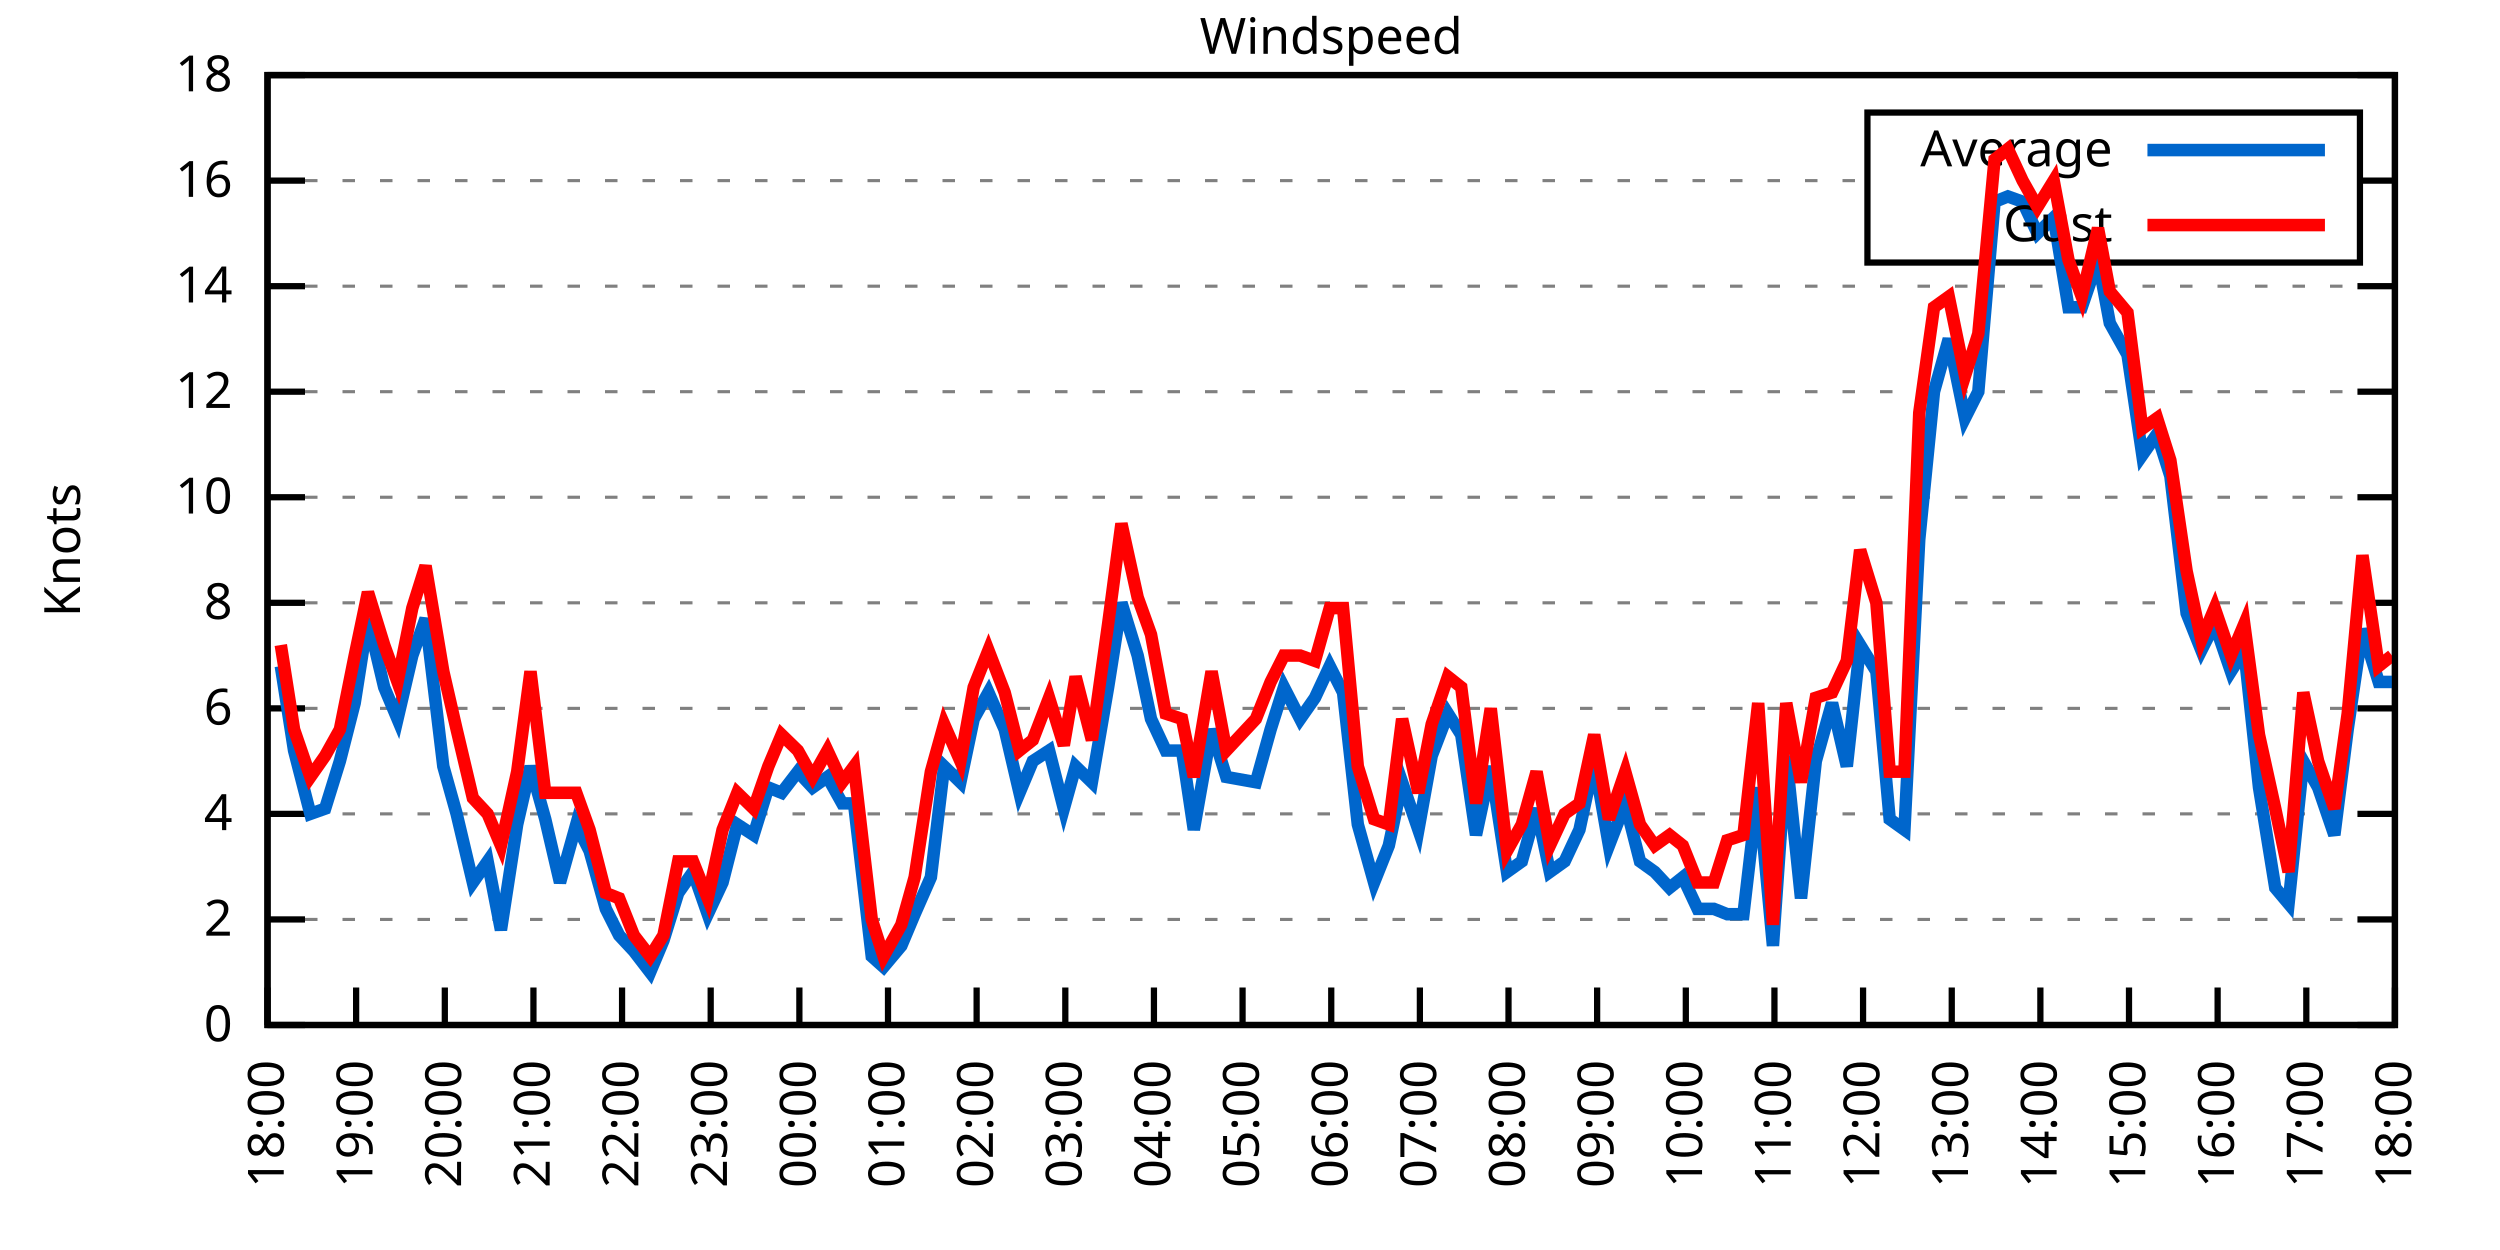
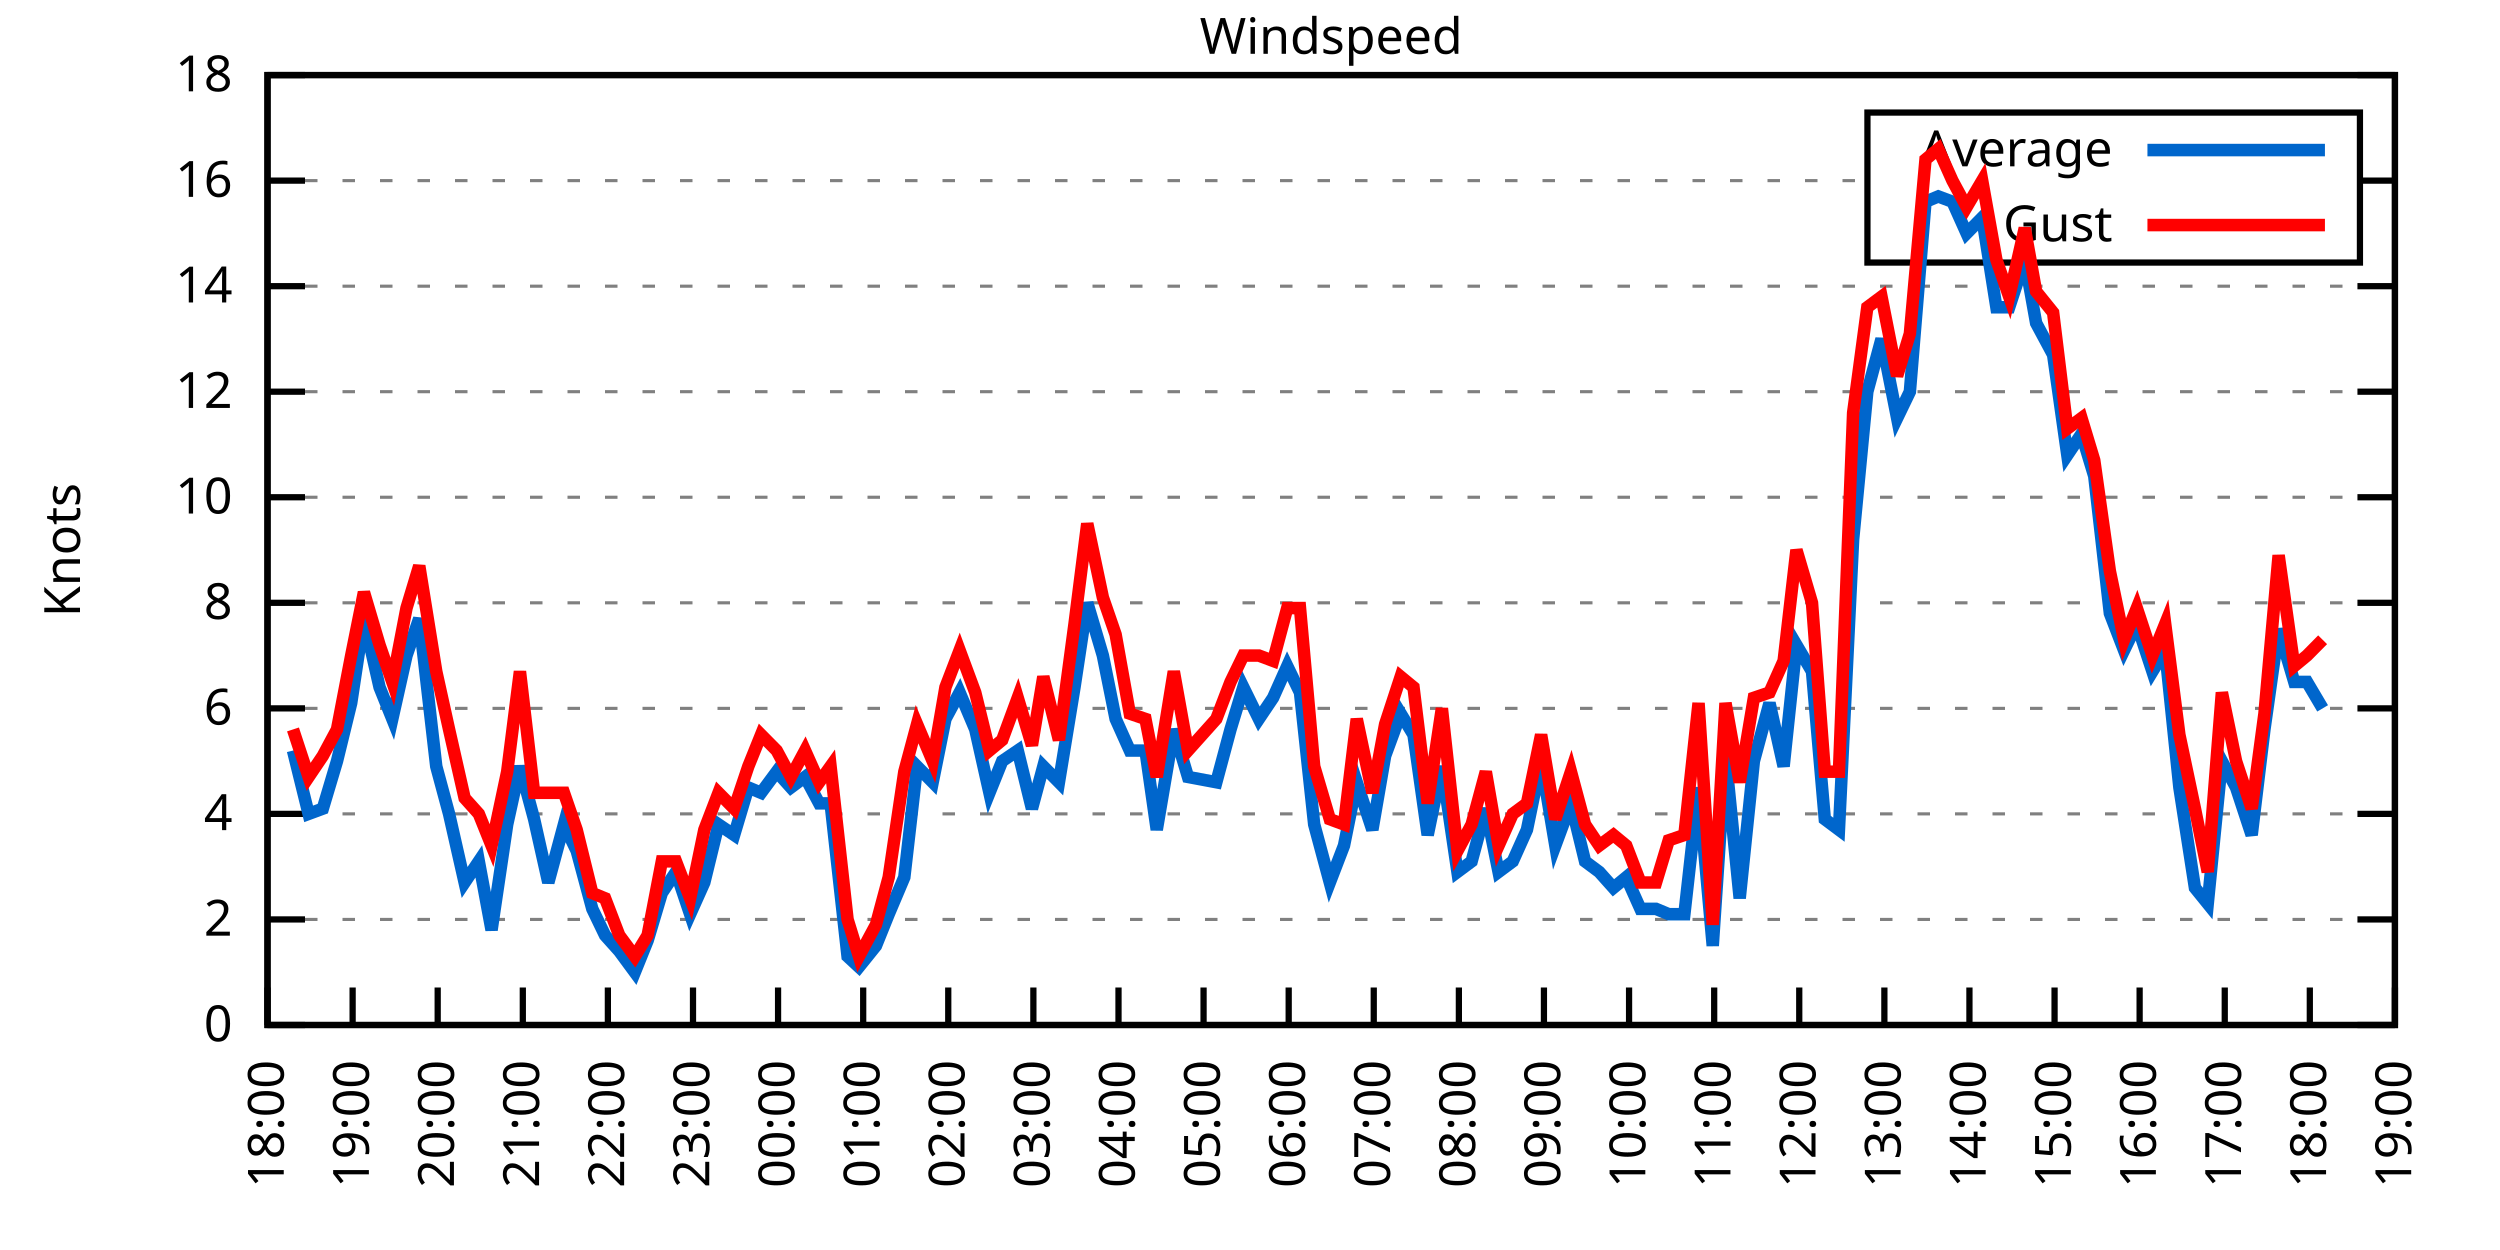
<svg xmlns="http://www.w3.org/2000/svg" xmlns:xlink="http://www.w3.org/1999/xlink" width="400" height="200" viewBox="0 0 400 200">
  <g id="gnuplot_canvas">
    <rect x="0" y="0" width="400" height="200" fill="none" />
    <defs>
      <circle id="gpDot" r="0.5" stroke-width="0.5" stroke="currentColor" />
      <path id="gpPt0" stroke-width="0.333" stroke="currentColor" d="M-1,0 h2 M0,-1 v2" />
      <path id="gpPt1" stroke-width="0.333" stroke="currentColor" d="M-1,-1 L1,1 M1,-1 L-1,1" />
      <path id="gpPt2" stroke-width="0.333" stroke="currentColor" d="M-1,0 L1,0 M0,-1 L0,1 M-1,-1 L1,1 M-1,1 L1,-1" />
      <rect id="gpPt3" stroke-width="0.333" stroke="currentColor" x="-1" y="-1" width="2" height="2" />
      <rect id="gpPt4" stroke-width="0.333" stroke="currentColor" fill="currentColor" x="-1" y="-1" width="2" height="2" />
      <circle id="gpPt5" stroke-width="0.333" stroke="currentColor" cx="0" cy="0" r="1" />
      <use xlink:href="#gpPt5" id="gpPt6" fill="currentColor" stroke="none" />
      <path id="gpPt7" stroke-width="0.333" stroke="currentColor" d="M0,-1.33 L-1.33,0.67 L1.33,0.67 z" />
      <use xlink:href="#gpPt7" id="gpPt8" fill="currentColor" stroke="none" />
      <use xlink:href="#gpPt7" id="gpPt9" stroke="currentColor" transform="rotate(180)" />
      <use xlink:href="#gpPt9" id="gpPt10" fill="currentColor" stroke="none" />
      <use xlink:href="#gpPt3" id="gpPt11" stroke="currentColor" transform="rotate(45)" />
      <use xlink:href="#gpPt11" id="gpPt12" fill="currentColor" stroke="none" />
      <path id="gpPt13" stroke-width="0.333" stroke="currentColor" d="M0,1.330 L1.265,0.411 L0.782,-1.067 L-0.782,-1.076 L-1.265,0.411 z" />
      <use xlink:href="#gpPt13" id="gpPt14" fill="currentColor" stroke="none" />
      <filter id="textbox" filterUnits="objectBoundingBox" x="0" y="0" height="1" width="1">
        <feFlood flood-color="white" flood-opacity="1" result="bgnd" />
        <feComposite in="SourceGraphic" in2="bgnd" operator="atop" />
      </filter>
      <filter id="greybox" filterUnits="objectBoundingBox" x="0" y="0" height="1" width="1">
        <feFlood flood-color="lightgrey" flood-opacity="1" result="grey" />
        <feComposite in="SourceGraphic" in2="grey" operator="atop" />
      </filter>
    </defs>
    <g fill="none" color="white" stroke="currentColor" stroke-width="1.00" stroke-linecap="butt" stroke-linejoin="miter">
</g>
    <g fill="none" color="black" stroke="currentColor" stroke-width="1.00" stroke-linecap="butt" stroke-linejoin="miter">
      <g stroke="none" shape-rendering="crispEdges">
        <polygon fill="rgb(255, 255, 255)" points="42.80,164.00 383.18,164.00 383.18,12.02 42.80,12.02 " />
      </g>
    </g>
    <g fill="none" color="black" stroke="currentColor" stroke-width="1.00" stroke-linecap="butt" stroke-linejoin="miter">
</g>
    <g fill="none" color="black" stroke="black" stroke-width="0.50" stroke-linecap="butt" stroke-linejoin="miter">
</g>
    <g fill="none" color="gray" stroke="currentColor" stroke-width="0.50" stroke-linecap="butt" stroke-linejoin="miter">
      <path stroke="gray" stroke-dasharray="2,4" class="gridline" d="M42.80,164.00 L383.19,164.00  " />
    </g>
    <g fill="none" color="gray" stroke="gray" stroke-width="1.00" stroke-linecap="butt" stroke-linejoin="miter">
</g>
    <g fill="none" color="black" stroke="currentColor" stroke-width="1.00" stroke-linecap="butt" stroke-linejoin="miter">
      <path stroke="black" d="M42.80,164.00 L48.80,164.00 M383.19,164.00 L377.19,164.00  " />
      <g transform="translate(37.20,166.60)" stroke="none" fill="black" font-family="Sans" font-size="8.00" text-anchor="end">
        <text>
          <tspan font-family="Sans"> 0</tspan>
        </text>
      </g>
    </g>
    <g fill="none" color="black" stroke="currentColor" stroke-width="1.00" stroke-linecap="butt" stroke-linejoin="miter">
</g>
    <g fill="none" color="black" stroke="black" stroke-width="0.50" stroke-linecap="butt" stroke-linejoin="miter">
</g>
    <g fill="none" color="gray" stroke="currentColor" stroke-width="0.50" stroke-linecap="butt" stroke-linejoin="miter">
      <path stroke="gray" stroke-dasharray="2,4" class="gridline" d="M42.80,147.11 L383.19,147.11  " />
    </g>
    <g fill="none" color="gray" stroke="gray" stroke-width="1.00" stroke-linecap="butt" stroke-linejoin="miter">
</g>
    <g fill="none" color="black" stroke="currentColor" stroke-width="1.00" stroke-linecap="butt" stroke-linejoin="miter">
      <path stroke="black" d="M42.80,147.11 L48.80,147.11 M383.19,147.11 L377.19,147.11  " />
      <g transform="translate(37.20,149.71)" stroke="none" fill="black" font-family="Sans" font-size="8.00" text-anchor="end">
        <text>
          <tspan font-family="Sans"> 2</tspan>
        </text>
      </g>
    </g>
    <g fill="none" color="black" stroke="currentColor" stroke-width="1.00" stroke-linecap="butt" stroke-linejoin="miter">
</g>
    <g fill="none" color="black" stroke="black" stroke-width="0.50" stroke-linecap="butt" stroke-linejoin="miter">
</g>
    <g fill="none" color="gray" stroke="currentColor" stroke-width="0.50" stroke-linecap="butt" stroke-linejoin="miter">
      <path stroke="gray" stroke-dasharray="2,4" class="gridline" d="M42.80,130.22 L383.19,130.22  " />
    </g>
    <g fill="none" color="gray" stroke="gray" stroke-width="1.00" stroke-linecap="butt" stroke-linejoin="miter">
</g>
    <g fill="none" color="black" stroke="currentColor" stroke-width="1.00" stroke-linecap="butt" stroke-linejoin="miter">
      <path stroke="black" d="M42.80,130.22 L48.80,130.22 M383.19,130.22 L377.19,130.22  " />
      <g transform="translate(37.20,132.82)" stroke="none" fill="black" font-family="Sans" font-size="8.00" text-anchor="end">
        <text>
          <tspan font-family="Sans"> 4</tspan>
        </text>
      </g>
    </g>
    <g fill="none" color="black" stroke="currentColor" stroke-width="1.00" stroke-linecap="butt" stroke-linejoin="miter">
</g>
    <g fill="none" color="black" stroke="black" stroke-width="0.50" stroke-linecap="butt" stroke-linejoin="miter">
</g>
    <g fill="none" color="gray" stroke="currentColor" stroke-width="0.50" stroke-linecap="butt" stroke-linejoin="miter">
      <path stroke="gray" stroke-dasharray="2,4" class="gridline" d="M42.80,113.34 L383.19,113.34  " />
    </g>
    <g fill="none" color="gray" stroke="gray" stroke-width="1.00" stroke-linecap="butt" stroke-linejoin="miter">
</g>
    <g fill="none" color="black" stroke="currentColor" stroke-width="1.00" stroke-linecap="butt" stroke-linejoin="miter">
      <path stroke="black" d="M42.80,113.34 L48.80,113.34 M383.19,113.34 L377.19,113.34  " />
      <g transform="translate(37.20,115.94)" stroke="none" fill="black" font-family="Sans" font-size="8.00" text-anchor="end">
        <text>
          <tspan font-family="Sans"> 6</tspan>
        </text>
      </g>
    </g>
    <g fill="none" color="black" stroke="currentColor" stroke-width="1.00" stroke-linecap="butt" stroke-linejoin="miter">
</g>
    <g fill="none" color="black" stroke="black" stroke-width="0.50" stroke-linecap="butt" stroke-linejoin="miter">
</g>
    <g fill="none" color="gray" stroke="currentColor" stroke-width="0.50" stroke-linecap="butt" stroke-linejoin="miter">
      <path stroke="gray" stroke-dasharray="2,4" class="gridline" d="M42.80,96.45 L383.19,96.45  " />
    </g>
    <g fill="none" color="gray" stroke="gray" stroke-width="1.00" stroke-linecap="butt" stroke-linejoin="miter">
</g>
    <g fill="none" color="black" stroke="currentColor" stroke-width="1.00" stroke-linecap="butt" stroke-linejoin="miter">
      <path stroke="black" d="M42.80,96.45 L48.80,96.45 M383.19,96.45 L377.19,96.45  " />
      <g transform="translate(37.20,99.05)" stroke="none" fill="black" font-family="Sans" font-size="8.00" text-anchor="end">
        <text>
          <tspan font-family="Sans"> 8</tspan>
        </text>
      </g>
    </g>
    <g fill="none" color="black" stroke="currentColor" stroke-width="1.00" stroke-linecap="butt" stroke-linejoin="miter">
</g>
    <g fill="none" color="black" stroke="black" stroke-width="0.50" stroke-linecap="butt" stroke-linejoin="miter">
</g>
    <g fill="none" color="gray" stroke="currentColor" stroke-width="0.50" stroke-linecap="butt" stroke-linejoin="miter">
      <path stroke="gray" stroke-dasharray="2,4" class="gridline" d="M42.80,79.56 L383.19,79.56  " />
    </g>
    <g fill="none" color="gray" stroke="gray" stroke-width="1.00" stroke-linecap="butt" stroke-linejoin="miter">
</g>
    <g fill="none" color="black" stroke="currentColor" stroke-width="1.00" stroke-linecap="butt" stroke-linejoin="miter">
      <path stroke="black" d="M42.80,79.56 L48.80,79.56 M383.19,79.56 L377.19,79.56  " />
      <g transform="translate(37.20,82.16)" stroke="none" fill="black" font-family="Sans" font-size="8.00" text-anchor="end">
        <text>
          <tspan font-family="Sans"> 10</tspan>
        </text>
      </g>
    </g>
    <g fill="none" color="black" stroke="currentColor" stroke-width="1.00" stroke-linecap="butt" stroke-linejoin="miter">
</g>
    <g fill="none" color="black" stroke="black" stroke-width="0.50" stroke-linecap="butt" stroke-linejoin="miter">
</g>
    <g fill="none" color="gray" stroke="currentColor" stroke-width="0.50" stroke-linecap="butt" stroke-linejoin="miter">
      <path stroke="gray" stroke-dasharray="2,4" class="gridline" d="M42.80,62.67 L383.19,62.67  " />
    </g>
    <g fill="none" color="gray" stroke="gray" stroke-width="1.00" stroke-linecap="butt" stroke-linejoin="miter">
</g>
    <g fill="none" color="black" stroke="currentColor" stroke-width="1.00" stroke-linecap="butt" stroke-linejoin="miter">
      <path stroke="black" d="M42.80,62.67 L48.80,62.67 M383.19,62.67 L377.19,62.67  " />
      <g transform="translate(37.20,65.27)" stroke="none" fill="black" font-family="Sans" font-size="8.00" text-anchor="end">
        <text>
          <tspan font-family="Sans"> 12</tspan>
        </text>
      </g>
    </g>
    <g fill="none" color="black" stroke="currentColor" stroke-width="1.00" stroke-linecap="butt" stroke-linejoin="miter">
</g>
    <g fill="none" color="black" stroke="black" stroke-width="0.50" stroke-linecap="butt" stroke-linejoin="miter">
</g>
    <g fill="none" color="gray" stroke="currentColor" stroke-width="0.50" stroke-linecap="butt" stroke-linejoin="miter">
      <path stroke="gray" stroke-dasharray="2,4" class="gridline" d="M42.80,45.79 L383.19,45.79  " />
    </g>
    <g fill="none" color="gray" stroke="gray" stroke-width="1.00" stroke-linecap="butt" stroke-linejoin="miter">
</g>
    <g fill="none" color="black" stroke="currentColor" stroke-width="1.00" stroke-linecap="butt" stroke-linejoin="miter">
      <path stroke="black" d="M42.80,45.79 L48.80,45.79 M383.19,45.79 L377.19,45.79  " />
      <g transform="translate(37.20,48.39)" stroke="none" fill="black" font-family="Sans" font-size="8.00" text-anchor="end">
        <text>
          <tspan font-family="Sans"> 14</tspan>
        </text>
      </g>
    </g>
    <g fill="none" color="black" stroke="currentColor" stroke-width="1.00" stroke-linecap="butt" stroke-linejoin="miter">
</g>
    <g fill="none" color="black" stroke="black" stroke-width="0.50" stroke-linecap="butt" stroke-linejoin="miter">
</g>
    <g fill="none" color="gray" stroke="currentColor" stroke-width="0.50" stroke-linecap="butt" stroke-linejoin="miter">
      <path stroke="gray" stroke-dasharray="2,4" class="gridline" d="M42.80,28.90 L298.79,28.90 M377.59,28.90 L383.19,28.90  " />
    </g>
    <g fill="none" color="gray" stroke="gray" stroke-width="1.00" stroke-linecap="butt" stroke-linejoin="miter">
</g>
    <g fill="none" color="black" stroke="currentColor" stroke-width="1.00" stroke-linecap="butt" stroke-linejoin="miter">
      <path stroke="black" d="M42.80,28.90 L48.80,28.90 M383.19,28.90 L377.19,28.90  " />
      <g transform="translate(37.20,31.50)" stroke="none" fill="black" font-family="Sans" font-size="8.00" text-anchor="end">
        <text>
          <tspan font-family="Sans"> 16</tspan>
        </text>
      </g>
    </g>
    <g fill="none" color="black" stroke="currentColor" stroke-width="1.00" stroke-linecap="butt" stroke-linejoin="miter">
</g>
    <g fill="none" color="black" stroke="black" stroke-width="0.50" stroke-linecap="butt" stroke-linejoin="miter">
</g>
    <g fill="none" color="gray" stroke="currentColor" stroke-width="0.50" stroke-linecap="butt" stroke-linejoin="miter">
      <path stroke="gray" stroke-dasharray="2,4" class="gridline" d="M42.80,12.01 L383.19,12.01  " />
    </g>
    <g fill="none" color="gray" stroke="gray" stroke-width="1.00" stroke-linecap="butt" stroke-linejoin="miter">
</g>
    <g fill="none" color="black" stroke="currentColor" stroke-width="1.00" stroke-linecap="butt" stroke-linejoin="miter">
      <path stroke="black" d="M42.80,12.01 L48.80,12.01 M383.19,12.01 L377.19,12.01  " />
      <g transform="translate(37.20,14.61)" stroke="none" fill="black" font-family="Sans" font-size="8.00" text-anchor="end">
        <text>
          <tspan font-family="Sans"> 18</tspan>
        </text>
      </g>
    </g>
    <g fill="none" color="black" stroke="currentColor" stroke-width="1.00" stroke-linecap="butt" stroke-linejoin="miter">
      <path stroke="black" d="M42.80,164.00 L42.80,158.00  " />
      <g transform="translate(45.40,169.60) rotate(270.00)" stroke="none" fill="black" font-family="Sans" font-size="8.00" text-anchor="end">
        <text>
          <tspan font-family="Sans">18:00</tspan>
        </text>
      </g>
    </g>
    <g fill="none" color="black" stroke="currentColor" stroke-width="1.00" stroke-linecap="butt" stroke-linejoin="miter">
-       <path stroke="black" d="M56.98,164.00 L56.98,158.00  " />
-       <g transform="translate(59.58,169.60) rotate(270.00)" stroke="none" fill="black" font-family="Sans" font-size="8.00" text-anchor="end">
+       <path stroke="black" d="M56.42,164.00 L56.42,158.00  " />
+       <g transform="translate(59.02,169.60) rotate(270.00)" stroke="none" fill="black" font-family="Sans" font-size="8.00" text-anchor="end">
        <text>
          <tspan font-family="Sans">19:00</tspan>
        </text>
      </g>
    </g>
    <g fill="none" color="black" stroke="currentColor" stroke-width="1.00" stroke-linecap="butt" stroke-linejoin="miter">
-       <path stroke="black" d="M71.17,164.00 L71.17,158.00  " />
-       <g transform="translate(73.77,169.60) rotate(270.00)" stroke="none" fill="black" font-family="Sans" font-size="8.00" text-anchor="end">
+       <path stroke="black" d="M70.03,164.00 L70.03,158.00  " />
+       <g transform="translate(72.63,169.60) rotate(270.00)" stroke="none" fill="black" font-family="Sans" font-size="8.00" text-anchor="end">
        <text>
          <tspan font-family="Sans">20:00</tspan>
        </text>
      </g>
    </g>
    <g fill="none" color="black" stroke="currentColor" stroke-width="1.00" stroke-linecap="butt" stroke-linejoin="miter">
-       <path stroke="black" d="M85.35,164.00 L85.35,158.00  " />
-       <g transform="translate(87.95,169.60) rotate(270.00)" stroke="none" fill="black" font-family="Sans" font-size="8.00" text-anchor="end">
+       <path stroke="black" d="M83.65,164.00 L83.65,158.00  " />
+       <g transform="translate(86.25,169.60) rotate(270.00)" stroke="none" fill="black" font-family="Sans" font-size="8.00" text-anchor="end">
        <text>
          <tspan font-family="Sans">21:00</tspan>
        </text>
      </g>
    </g>
    <g fill="none" color="black" stroke="currentColor" stroke-width="1.00" stroke-linecap="butt" stroke-linejoin="miter">
-       <path stroke="black" d="M99.53,164.00 L99.53,158.00  " />
-       <g transform="translate(102.13,169.60) rotate(270.00)" stroke="none" fill="black" font-family="Sans" font-size="8.00" text-anchor="end">
+       <path stroke="black" d="M97.26,164.00 L97.26,158.00  " />
+       <g transform="translate(99.86,169.60) rotate(270.00)" stroke="none" fill="black" font-family="Sans" font-size="8.00" text-anchor="end">
        <text>
          <tspan font-family="Sans">22:00</tspan>
        </text>
      </g>
    </g>
    <g fill="none" color="black" stroke="currentColor" stroke-width="1.00" stroke-linecap="butt" stroke-linejoin="miter">
-       <path stroke="black" d="M113.71,164.00 L113.71,158.00  " />
-       <g transform="translate(116.31,169.60) rotate(270.00)" stroke="none" fill="black" font-family="Sans" font-size="8.00" text-anchor="end">
+       <path stroke="black" d="M110.88,164.00 L110.88,158.00  " />
+       <g transform="translate(113.48,169.60) rotate(270.00)" stroke="none" fill="black" font-family="Sans" font-size="8.00" text-anchor="end">
        <text>
          <tspan font-family="Sans">23:00</tspan>
        </text>
      </g>
    </g>
    <g fill="none" color="black" stroke="currentColor" stroke-width="1.00" stroke-linecap="butt" stroke-linejoin="miter">
-       <path stroke="black" d="M127.90,164.00 L127.90,158.00  " />
-       <g transform="translate(130.50,169.60) rotate(270.00)" stroke="none" fill="black" font-family="Sans" font-size="8.00" text-anchor="end">
+       <path stroke="black" d="M124.49,164.00 L124.49,158.00  " />
+       <g transform="translate(127.09,169.60) rotate(270.00)" stroke="none" fill="black" font-family="Sans" font-size="8.00" text-anchor="end">
        <text>
          <tspan font-family="Sans">00:00</tspan>
        </text>
      </g>
    </g>
    <g fill="none" color="black" stroke="currentColor" stroke-width="1.00" stroke-linecap="butt" stroke-linejoin="miter">
-       <path stroke="black" d="M142.08,164.00 L142.08,158.00  " />
-       <g transform="translate(144.68,169.60) rotate(270.00)" stroke="none" fill="black" font-family="Sans" font-size="8.00" text-anchor="end">
+       <path stroke="black" d="M138.11,164.00 L138.11,158.00  " />
+       <g transform="translate(140.71,169.60) rotate(270.00)" stroke="none" fill="black" font-family="Sans" font-size="8.00" text-anchor="end">
        <text>
          <tspan font-family="Sans">01:00</tspan>
        </text>
      </g>
    </g>
    <g fill="none" color="black" stroke="currentColor" stroke-width="1.00" stroke-linecap="butt" stroke-linejoin="miter">
-       <path stroke="black" d="M156.26,164.00 L156.26,158.00  " />
-       <g transform="translate(158.86,169.60) rotate(270.00)" stroke="none" fill="black" font-family="Sans" font-size="8.00" text-anchor="end">
+       <path stroke="black" d="M151.72,164.00 L151.72,158.00  " />
+       <g transform="translate(154.32,169.60) rotate(270.00)" stroke="none" fill="black" font-family="Sans" font-size="8.00" text-anchor="end">
        <text>
          <tspan font-family="Sans">02:00</tspan>
        </text>
      </g>
    </g>
    <g fill="none" color="black" stroke="currentColor" stroke-width="1.00" stroke-linecap="butt" stroke-linejoin="miter">
-       <path stroke="black" d="M170.45,164.00 L170.45,158.00  " />
-       <g transform="translate(173.05,169.60) rotate(270.00)" stroke="none" fill="black" font-family="Sans" font-size="8.00" text-anchor="end">
+       <path stroke="black" d="M165.34,164.00 L165.34,158.00  " />
+       <g transform="translate(167.94,169.60) rotate(270.00)" stroke="none" fill="black" font-family="Sans" font-size="8.00" text-anchor="end">
        <text>
          <tspan font-family="Sans">03:00</tspan>
        </text>
      </g>
    </g>
    <g fill="none" color="black" stroke="currentColor" stroke-width="1.00" stroke-linecap="butt" stroke-linejoin="miter">
-       <path stroke="black" d="M184.63,164.00 L184.63,158.00  " />
-       <g transform="translate(187.23,169.60) rotate(270.00)" stroke="none" fill="black" font-family="Sans" font-size="8.00" text-anchor="end">
+       <path stroke="black" d="M178.96,164.00 L178.96,158.00  " />
+       <g transform="translate(181.56,169.60) rotate(270.00)" stroke="none" fill="black" font-family="Sans" font-size="8.00" text-anchor="end">
        <text>
          <tspan font-family="Sans">04:00</tspan>
        </text>
      </g>
    </g>
    <g fill="none" color="black" stroke="currentColor" stroke-width="1.00" stroke-linecap="butt" stroke-linejoin="miter">
-       <path stroke="black" d="M198.81,164.00 L198.81,158.00  " />
-       <g transform="translate(201.41,169.60) rotate(270.00)" stroke="none" fill="black" font-family="Sans" font-size="8.00" text-anchor="end">
+       <path stroke="black" d="M192.57,164.00 L192.57,158.00  " />
+       <g transform="translate(195.17,169.60) rotate(270.00)" stroke="none" fill="black" font-family="Sans" font-size="8.00" text-anchor="end">
        <text>
          <tspan font-family="Sans">05:00</tspan>
        </text>
      </g>
    </g>
    <g fill="none" color="black" stroke="currentColor" stroke-width="1.00" stroke-linecap="butt" stroke-linejoin="miter">
-       <path stroke="black" d="M213.00,164.00 L213.00,158.00  " />
-       <g transform="translate(215.60,169.60) rotate(270.00)" stroke="none" fill="black" font-family="Sans" font-size="8.00" text-anchor="end">
+       <path stroke="black" d="M206.19,164.00 L206.19,158.00  " />
+       <g transform="translate(208.79,169.60) rotate(270.00)" stroke="none" fill="black" font-family="Sans" font-size="8.00" text-anchor="end">
        <text>
          <tspan font-family="Sans">06:00</tspan>
        </text>
      </g>
    </g>
    <g fill="none" color="black" stroke="currentColor" stroke-width="1.00" stroke-linecap="butt" stroke-linejoin="miter">
-       <path stroke="black" d="M227.18,164.00 L227.18,158.00  " />
-       <g transform="translate(229.78,169.60) rotate(270.00)" stroke="none" fill="black" font-family="Sans" font-size="8.00" text-anchor="end">
+       <path stroke="black" d="M219.80,164.00 L219.80,158.00  " />
+       <g transform="translate(222.40,169.60) rotate(270.00)" stroke="none" fill="black" font-family="Sans" font-size="8.00" text-anchor="end">
        <text>
          <tspan font-family="Sans">07:00</tspan>
        </text>
      </g>
    </g>
    <g fill="none" color="black" stroke="currentColor" stroke-width="1.00" stroke-linecap="butt" stroke-linejoin="miter">
-       <path stroke="black" d="M241.36,164.00 L241.36,158.00  " />
-       <g transform="translate(243.96,169.60) rotate(270.00)" stroke="none" fill="black" font-family="Sans" font-size="8.00" text-anchor="end">
+       <path stroke="black" d="M233.42,164.00 L233.42,158.00  " />
+       <g transform="translate(236.02,169.60) rotate(270.00)" stroke="none" fill="black" font-family="Sans" font-size="8.00" text-anchor="end">
        <text>
          <tspan font-family="Sans">08:00</tspan>
        </text>
      </g>
    </g>
    <g fill="none" color="black" stroke="currentColor" stroke-width="1.00" stroke-linecap="butt" stroke-linejoin="miter">
-       <path stroke="black" d="M255.54,164.00 L255.54,158.00  " />
-       <g transform="translate(258.14,169.60) rotate(270.00)" stroke="none" fill="black" font-family="Sans" font-size="8.00" text-anchor="end">
+       <path stroke="black" d="M247.03,164.00 L247.03,158.00  " />
+       <g transform="translate(249.63,169.60) rotate(270.00)" stroke="none" fill="black" font-family="Sans" font-size="8.00" text-anchor="end">
        <text>
          <tspan font-family="Sans">09:00</tspan>
        </text>
      </g>
    </g>
    <g fill="none" color="black" stroke="currentColor" stroke-width="1.00" stroke-linecap="butt" stroke-linejoin="miter">
-       <path stroke="black" d="M269.73,164.00 L269.73,158.00  " />
-       <g transform="translate(272.33,169.60) rotate(270.00)" stroke="none" fill="black" font-family="Sans" font-size="8.00" text-anchor="end">
+       <path stroke="black" d="M260.65,164.00 L260.65,158.00  " />
+       <g transform="translate(263.25,169.60) rotate(270.00)" stroke="none" fill="black" font-family="Sans" font-size="8.00" text-anchor="end">
        <text>
          <tspan font-family="Sans">10:00</tspan>
        </text>
      </g>
    </g>
    <g fill="none" color="black" stroke="currentColor" stroke-width="1.00" stroke-linecap="butt" stroke-linejoin="miter">
-       <path stroke="black" d="M283.91,164.00 L283.91,158.00  " />
-       <g transform="translate(286.51,169.60) rotate(270.00)" stroke="none" fill="black" font-family="Sans" font-size="8.00" text-anchor="end">
+       <path stroke="black" d="M274.27,164.00 L274.27,158.00  " />
+       <g transform="translate(276.87,169.60) rotate(270.00)" stroke="none" fill="black" font-family="Sans" font-size="8.00" text-anchor="end">
        <text>
          <tspan font-family="Sans">11:00</tspan>
        </text>
      </g>
    </g>
    <g fill="none" color="black" stroke="currentColor" stroke-width="1.00" stroke-linecap="butt" stroke-linejoin="miter">
-       <path stroke="black" d="M298.09,164.00 L298.09,158.00  " />
-       <g transform="translate(300.69,169.60) rotate(270.00)" stroke="none" fill="black" font-family="Sans" font-size="8.00" text-anchor="end">
+       <path stroke="black" d="M287.88,164.00 L287.88,158.00  " />
+       <g transform="translate(290.48,169.60) rotate(270.00)" stroke="none" fill="black" font-family="Sans" font-size="8.00" text-anchor="end">
        <text>
          <tspan font-family="Sans">12:00</tspan>
        </text>
      </g>
    </g>
    <g fill="none" color="black" stroke="currentColor" stroke-width="1.00" stroke-linecap="butt" stroke-linejoin="miter">
-       <path stroke="black" d="M312.28,164.00 L312.28,158.00  " />
-       <g transform="translate(314.88,169.60) rotate(270.00)" stroke="none" fill="black" font-family="Sans" font-size="8.00" text-anchor="end">
+       <path stroke="black" d="M301.50,164.00 L301.50,158.00  " />
+       <g transform="translate(304.10,169.60) rotate(270.00)" stroke="none" fill="black" font-family="Sans" font-size="8.00" text-anchor="end">
        <text>
          <tspan font-family="Sans">13:00</tspan>
        </text>
      </g>
    </g>
    <g fill="none" color="black" stroke="currentColor" stroke-width="1.00" stroke-linecap="butt" stroke-linejoin="miter">
-       <path stroke="black" d="M326.46,164.00 L326.46,158.00  " />
-       <g transform="translate(329.06,169.60) rotate(270.00)" stroke="none" fill="black" font-family="Sans" font-size="8.00" text-anchor="end">
+       <path stroke="black" d="M315.11,164.00 L315.11,158.00  " />
+       <g transform="translate(317.71,169.60) rotate(270.00)" stroke="none" fill="black" font-family="Sans" font-size="8.00" text-anchor="end">
        <text>
          <tspan font-family="Sans">14:00</tspan>
        </text>
      </g>
    </g>
    <g fill="none" color="black" stroke="currentColor" stroke-width="1.00" stroke-linecap="butt" stroke-linejoin="miter">
-       <path stroke="black" d="M340.64,164.00 L340.64,158.00  " />
-       <g transform="translate(343.24,169.60) rotate(270.00)" stroke="none" fill="black" font-family="Sans" font-size="8.00" text-anchor="end">
+       <path stroke="black" d="M328.73,164.00 L328.73,158.00  " />
+       <g transform="translate(331.33,169.60) rotate(270.00)" stroke="none" fill="black" font-family="Sans" font-size="8.00" text-anchor="end">
        <text>
          <tspan font-family="Sans">15:00</tspan>
        </text>
      </g>
    </g>
    <g fill="none" color="black" stroke="currentColor" stroke-width="1.00" stroke-linecap="butt" stroke-linejoin="miter">
-       <path stroke="black" d="M354.82,164.00 L354.82,158.00  " />
-       <g transform="translate(357.42,169.60) rotate(270.00)" stroke="none" fill="black" font-family="Sans" font-size="8.00" text-anchor="end">
+       <path stroke="black" d="M342.34,164.00 L342.34,158.00  " />
+       <g transform="translate(344.94,169.60) rotate(270.00)" stroke="none" fill="black" font-family="Sans" font-size="8.00" text-anchor="end">
        <text>
          <tspan font-family="Sans">16:00</tspan>
        </text>
      </g>
    </g>
    <g fill="none" color="black" stroke="currentColor" stroke-width="1.00" stroke-linecap="butt" stroke-linejoin="miter">
-       <path stroke="black" d="M369.01,164.00 L369.01,158.00  " />
-       <g transform="translate(371.61,169.60) rotate(270.00)" stroke="none" fill="black" font-family="Sans" font-size="8.00" text-anchor="end">
+       <path stroke="black" d="M355.96,164.00 L355.96,158.00  " />
+       <g transform="translate(358.56,169.60) rotate(270.00)" stroke="none" fill="black" font-family="Sans" font-size="8.00" text-anchor="end">
        <text>
          <tspan font-family="Sans">17:00</tspan>
+         </text>
+       </g>
+     </g>
+     <g fill="none" color="black" stroke="currentColor" stroke-width="1.00" stroke-linecap="butt" stroke-linejoin="miter">
+       <path stroke="black" d="M369.57,164.00 L369.57,158.00  " />
+       <g transform="translate(372.17,169.60) rotate(270.00)" stroke="none" fill="black" font-family="Sans" font-size="8.00" text-anchor="end">
+         <text>
+           <tspan font-family="Sans">18:00</tspan>
        </text>
      </g>
    </g>
    <g fill="none" color="black" stroke="currentColor" stroke-width="1.00" stroke-linecap="butt" stroke-linejoin="miter">
      <path stroke="black" d="M383.19,164.00 L383.19,158.00  " />
      <g transform="translate(385.79,169.60) rotate(270.00)" stroke="none" fill="black" font-family="Sans" font-size="8.00" text-anchor="end">
        <text>
-           <tspan font-family="Sans">18:00</tspan>
+           <tspan font-family="Sans">19:00</tspan>
        </text>
      </g>
    </g>
    <g fill="none" color="black" stroke="currentColor" stroke-width="1.00" stroke-linecap="butt" stroke-linejoin="miter">
</g>
    <g fill="none" color="black" stroke="currentColor" stroke-width="1.00" stroke-linecap="butt" stroke-linejoin="miter">
      <path stroke="black" d="M42.80,12.01 L42.80,164.00 L383.19,164.00 L383.19,12.01 L42.80,12.01 Z  " />
    </g>
    <g fill="none" color="black" stroke="currentColor" stroke-width="1.00" stroke-linecap="butt" stroke-linejoin="miter">
</g>
    <g fill="none" color="black" stroke="currentColor" stroke-width="1.00" stroke-linecap="butt" stroke-linejoin="miter">
      <path stroke="black" d="M298.79,42.01 L298.79,18.01 L377.59,18.01 L377.59,42.01 L298.79,42.01 Z  " />
    </g>
    <g id="Windspeed_plot_1">
      <g fill="none" color="white" stroke="black" stroke-width="2.00" stroke-linecap="butt" stroke-linejoin="miter">
</g>
      <g fill="none" color="black" stroke="currentColor" stroke-width="2.00" stroke-linecap="butt" stroke-linejoin="miter">
        <g transform="translate(337.99,26.61)" stroke="none" fill="black" font-family="Sans" font-size="8.00" text-anchor="end">
          <text>
            <tspan font-family="Sans">Average</tspan>
          </text>
        </g>
      </g>
      <g fill="none" color="black" stroke="currentColor" stroke-width="2.00" stroke-linecap="butt" stroke-linejoin="miter">
-         <path stroke="rgb(  0, 102, 204)" d="M343.59,24.01 L371.99,24.01 M44.93,106.58 L47.05,120.09 L49.66,130.22 L52.02,129.38 L54.38,121.78 L56.75,112.49   L58.87,98.98 L61.47,109.96 L63.60,115.03 L65.97,104.89 L68.09,98.98 L70.93,122.62 L73.06,130.22 L75.66,141.20   L78.02,137.82 L80.15,148.80 L82.75,131.91 L84.88,122.62 L87.24,131.07 L89.60,141.20 L92.20,131.91 L94.33,136.14   L96.93,145.42 L99.06,149.65 L101.42,152.18 L104.02,155.56 L106.15,150.49 L108.51,142.89 L110.88,139.51 L113.24,146.27   L115.61,141.20 L117.97,131.91 L120.57,133.60 L122.93,126.00 L125.06,126.85 L127.66,123.47 L130.02,126.00 L132.39,124.31   L134.75,128.54 L136.64,128.54 L139.48,153.02 L141.37,154.71 L144.21,151.33 L146.34,146.27 L148.94,140.36 L151.06,122.62   L153.66,125.16 L155.79,115.03 L158.15,110.80 L160.75,116.71 L163.12,126.85 L165.25,121.78 L167.85,120.09 L170.21,129.38   L172.10,122.62 L174.70,125.16 L177.30,109.96 L179.43,96.45 L182.03,104.89 L184.16,115.03 L186.52,120.09 L189.12,120.09   L191.01,132.76 L193.85,116.71 L196.21,124.31 L200.94,125.16 L203.30,116.71 L205.43,109.96 L208.03,115.03 L210.39,111.65   L212.76,106.58 L214.89,110.80 L217.25,131.91 L219.85,141.20 L222.21,135.29 L224.34,125.16 L226.94,132.76 L229.07,120.94   L231.67,114.18 L233.80,117.56 L236.16,133.60 L238.52,122.62 L241.12,139.51 L243.49,137.82 L245.85,129.38 L247.98,139.51   L250.34,137.82 L252.71,132.76 L255.07,121.78 L257.43,135.29 L260.04,128.54 L262.40,137.82 L264.76,139.51 L267.13,142.05   L269.25,140.36 L271.62,145.42 L274.22,145.42 L276.35,146.27 L278.95,146.27 L281.31,126.00 L283.67,151.33 L285.80,120.94   L288.16,143.73 L290.53,121.78 L293.13,112.49 L295.49,122.62 L297.62,103.20 L300.22,107.43 L302.35,131.07 L304.71,132.76   L307.08,86.32 L309.44,62.67 L311.80,54.23 L314.40,66.90 L316.53,62.67 L319.13,32.28 L321.26,31.43 L323.62,32.28   L325.99,37.34 L328.59,34.81 L330.95,49.16 L333.08,49.16 L335.68,41.56 L337.57,51.70 L340.40,56.76 L342.77,72.81   L345.13,69.43 L347.26,76.18 L349.86,98.14 L352.22,104.05 L354.35,99.83 L356.95,107.43 L359.08,104.05 L361.44,126.00   L364.04,142.05 L366.17,144.58 L368.53,121.78 L370.90,126.00 L373.50,133.60 L375.63,116.71 L377.99,100.67 L380.59,109.11   L382.72,109.11  " />
+         <path stroke="rgb(  0, 102, 204)" d="M343.59,24.01 L371.99,24.01 M46.88,120.09 L49.38,130.22 L51.65,129.38 L53.92,121.78 L56.19,112.49 L58.23,98.98   L60.73,109.96 L62.77,115.03 L65.04,104.89 L67.08,98.98 L69.80,122.62 L71.85,130.22 L74.34,141.20 L76.61,137.82   L78.65,148.80 L81.15,131.91 L83.19,122.62 L85.46,131.07 L87.73,141.20 L90.23,131.91 L92.27,136.14 L94.77,145.42   L96.81,149.65 L99.08,152.18 L101.57,155.56 L103.62,150.49 L105.89,142.89 L108.15,139.51 L110.42,146.27 L112.69,141.20   L114.96,131.91 L117.46,133.60 L119.73,126.00 L121.77,126.85 L124.27,123.47 L126.54,126.00 L128.81,124.31 L131.07,128.54   L132.89,128.54 L135.61,153.02 L137.43,154.71 L140.15,151.33 L142.19,146.27 L144.69,140.36 L146.73,122.62 L149.23,125.16   L151.27,115.03 L153.54,110.80 L156.04,116.71 L158.31,126.85 L160.35,121.78 L162.84,120.09 L165.11,129.38 L166.93,122.62   L169.43,125.16 L171.92,109.96 L173.96,96.45 L176.46,104.89 L178.50,115.03 L180.77,120.09 L183.27,120.09 L185.08,132.76   L187.81,116.71 L190.08,124.31 L194.61,125.16 L196.88,116.71 L198.93,109.96 L201.42,115.03 L203.69,111.65 L205.96,106.58   L208.00,110.80 L210.27,131.91 L212.77,141.20 L215.04,135.29 L217.08,125.16 L219.58,132.76 L221.62,120.94 L224.11,114.18   L226.16,117.56 L228.43,133.60 L230.70,122.62 L233.19,139.51 L235.46,137.82 L237.73,129.38 L239.77,139.51 L242.04,137.82   L244.31,132.76 L246.58,121.78 L248.85,135.29 L251.35,128.54 L253.61,137.82 L255.88,139.51 L258.15,142.05 L260.20,140.36   L262.47,145.42 L264.96,145.42 L267.00,146.27 L269.50,146.27 L271.77,126.00 L274.04,151.33 L276.08,120.94 L278.35,143.73   L280.62,121.78 L283.12,112.49 L285.38,122.62 L287.43,103.20 L289.92,107.43 L291.97,131.07 L294.23,132.76 L296.50,86.32   L298.77,62.67 L301.04,54.23 L303.54,66.90 L305.58,62.67 L308.08,32.28 L310.12,31.43 L312.39,32.28 L314.66,37.34   L317.15,34.81 L319.42,49.16 L321.47,49.16 L323.96,41.56 L325.78,51.70 L328.50,56.76 L330.77,72.81 L333.04,69.43   L335.08,76.18 L337.58,98.14 L339.85,104.05 L341.89,99.83 L344.39,107.43 L346.43,104.05 L348.70,126.00 L351.19,142.05   L353.24,144.58 L355.50,121.78 L357.77,126.00 L360.27,133.60 L362.31,116.71 L364.58,100.67 L367.08,109.11 L369.12,109.11   L371.62,113.34  " />
      </g>
    </g>
    <g id="Windspeed_plot_2">
      <g fill="none" color="black" stroke="currentColor" stroke-width="2.00" stroke-linecap="butt" stroke-linejoin="miter">
        <g transform="translate(337.99,38.61)" stroke="none" fill="black" font-family="Sans" font-size="8.00" text-anchor="end">
          <text>
            <tspan font-family="Sans">Gust</tspan>
          </text>
        </g>
      </g>
      <g fill="none" color="black" stroke="currentColor" stroke-width="2.00" stroke-linecap="butt" stroke-linejoin="miter">
-         <path stroke="rgb(255,   0,   0)" d="M343.59,36.01 L371.99,36.01 M44.93,103.20 L47.05,116.71 L49.66,124.31 L52.02,120.94 L54.38,116.71 L56.75,104.89   L58.87,94.76 L61.47,103.20 L63.60,109.11 L65.97,97.29 L68.09,90.54 L70.93,107.43 L73.06,116.71 L75.66,127.69   L78.02,130.22 L80.15,135.29 L82.75,123.47 L84.88,107.43 L87.24,126.85 L89.60,126.85 L92.20,126.85 L94.33,132.76   L96.93,142.89 L99.06,143.73 L101.42,149.65 L104.02,153.02 L106.15,149.65 L108.51,137.82 L110.88,137.82 L113.24,143.73   L115.61,132.76 L117.97,126.85 L120.57,129.38 L122.93,122.62 L125.06,117.56 L127.66,120.09 L130.02,124.31 L132.39,120.09   L134.75,125.16 L136.64,122.62 L139.48,147.11 L141.37,153.02 L144.21,147.96 L146.34,140.36 L148.94,123.47 L151.06,115.87   L153.66,121.78 L155.79,109.96 L158.15,104.05 L160.75,110.80 L163.12,120.09 L165.25,118.40 L167.85,111.65 L170.21,119.25   L172.10,108.27 L174.70,118.40 L177.30,99.83 L179.43,83.78 L182.03,95.60 L184.16,101.52 L186.52,114.18 L189.12,115.03   L191.01,124.31 L193.85,107.43 L196.21,120.09 L200.94,115.03 L203.30,109.11 L205.43,104.89 L208.03,104.89 L210.39,105.74   L212.76,97.29 L214.89,97.29 L217.25,122.62 L219.85,131.07 L222.21,131.91 L224.34,115.03 L226.94,126.85 L229.07,115.87   L231.67,108.27 L233.80,109.96 L236.16,128.54 L238.52,113.34 L241.12,136.14 L243.49,131.91 L245.85,123.47 L247.98,135.29   L250.34,130.22 L252.71,128.54 L255.07,117.56 L257.43,131.07 L260.04,123.47 L262.40,131.91 L264.76,135.29 L267.13,133.60   L269.25,135.29 L271.62,141.20 L274.22,141.20 L276.35,134.45 L278.95,133.60 L281.31,112.49 L283.67,147.96 L285.80,112.49   L288.16,125.16 L290.53,111.65 L293.13,110.80 L295.49,105.74 L297.62,88.00 L300.22,96.45 L302.35,123.47 L304.71,123.47   L307.08,66.05 L309.44,49.16 L311.80,47.47 L314.40,60.14 L316.53,53.39 L319.13,25.52 L321.26,23.83 L323.62,28.90   L325.99,33.12 L328.59,28.90 L330.95,41.56 L333.08,47.47 L335.68,36.50 L337.57,46.63 L340.40,50.01 L342.77,68.58   L345.13,66.90 L347.26,73.65 L349.86,91.38 L352.22,102.36 L354.35,97.29 L356.95,104.89 L359.08,99.83 L361.44,117.56   L364.04,129.38 L366.17,139.51 L368.53,110.80 L370.90,121.78 L373.50,129.38 L375.63,114.18 L377.99,88.85 L380.59,106.58   L382.72,104.89  " />
+         <path stroke="rgb(255,   0,   0)" d="M343.59,36.01 L371.99,36.01 M46.88,116.71 L49.38,124.31 L51.65,120.94 L53.92,116.71 L56.19,104.89 L58.23,94.76   L60.73,103.20 L62.77,109.11 L65.04,97.29 L67.08,90.54 L69.80,107.43 L71.85,116.71 L74.34,127.69 L76.61,130.22   L78.65,135.29 L81.15,123.47 L83.19,107.43 L85.46,126.85 L87.73,126.85 L90.23,126.85 L92.27,132.76 L94.77,142.89   L96.81,143.73 L99.08,149.65 L101.57,153.02 L103.62,149.65 L105.89,137.82 L108.15,137.82 L110.42,143.73 L112.69,132.76   L114.96,126.85 L117.46,129.38 L119.73,122.62 L121.77,117.56 L124.27,120.09 L126.54,124.31 L128.81,120.09 L131.07,125.16   L132.89,122.62 L135.61,147.11 L137.43,153.02 L140.15,147.96 L142.19,140.36 L144.69,123.47 L146.73,115.87 L149.23,121.78   L151.27,109.96 L153.54,104.05 L156.04,110.80 L158.31,120.09 L160.35,118.40 L162.84,111.65 L165.11,119.25 L166.93,108.27   L169.43,118.40 L171.92,99.83 L173.96,83.78 L176.46,95.60 L178.50,101.52 L180.77,114.18 L183.27,115.03 L185.08,124.31   L187.81,107.43 L190.08,120.09 L194.61,115.03 L196.88,109.11 L198.93,104.89 L201.42,104.89 L203.69,105.74 L205.96,97.29   L208.00,97.29 L210.27,122.62 L212.77,131.07 L215.04,131.91 L217.08,115.03 L219.58,126.85 L221.62,115.87 L224.11,108.27   L226.16,109.96 L228.43,128.54 L230.70,113.34 L233.19,136.14 L235.46,131.91 L237.73,123.47 L239.77,135.29 L242.04,130.22   L244.31,128.54 L246.58,117.56 L248.85,131.07 L251.35,123.47 L253.61,131.91 L255.88,135.29 L258.15,133.60 L260.20,135.29   L262.47,141.20 L264.96,141.20 L267.00,134.45 L269.50,133.60 L271.77,112.49 L274.04,147.96 L276.08,112.49 L278.35,125.16   L280.62,111.65 L283.12,110.80 L285.38,105.74 L287.43,88.00 L289.92,96.45 L291.97,123.47 L294.23,123.47 L296.50,66.05   L298.77,49.16 L301.04,47.47 L303.54,60.14 L305.58,53.39 L308.08,25.52 L310.12,23.83 L312.39,28.90 L314.66,33.12   L317.15,28.90 L319.42,41.56 L321.47,47.47 L323.96,36.50 L325.78,46.63 L328.50,50.01 L330.77,68.58 L333.04,66.90   L335.08,73.65 L337.58,91.38 L339.85,102.36 L341.89,97.29 L344.39,104.89 L346.43,99.83 L348.70,117.56 L351.19,129.38   L353.24,139.51 L355.50,110.80 L357.77,121.78 L360.27,129.38 L362.31,114.18 L364.58,88.85 L367.08,106.58 L369.12,104.89   L371.62,102.36  " />
      </g>
    </g>
    <g fill="none" color="black" stroke="currentColor" stroke-width="2.00" stroke-linecap="butt" stroke-linejoin="miter">
</g>
    <g fill="none" color="black" stroke="black" stroke-width="1.00" stroke-linecap="butt" stroke-linejoin="miter">
</g>
    <g fill="none" color="black" stroke="currentColor" stroke-width="1.00" stroke-linecap="butt" stroke-linejoin="miter">
      <path stroke="black" d="M42.80,12.01 L42.80,164.00 L383.19,164.00 L383.19,12.01 L42.80,12.01 Z  " />
      <g transform="translate(12.80,88.01) rotate(270.00)" stroke="none" fill="black" font-family="Sans" font-size="8.00" text-anchor="middle">
        <text>
          <tspan font-family="Sans">Knots</tspan>
        </text>
      </g>
    </g>
    <g fill="none" color="black" stroke="currentColor" stroke-width="1.00" stroke-linecap="butt" stroke-linejoin="miter">
</g>
    <g fill="none" color="black" stroke="currentColor" stroke-width="1.00" stroke-linecap="butt" stroke-linejoin="miter">
      <g transform="translate(212.99,8.61)" stroke="none" fill="black" font-family="Sans" font-size="8.00" text-anchor="middle">
        <text>
          <tspan font-family="Sans">Windspeed</tspan>
        </text>
      </g>
    </g>
    <g fill="none" color="black" stroke="currentColor" stroke-width="1.00" stroke-linecap="butt" stroke-linejoin="miter">
</g>
  </g>
</svg>
